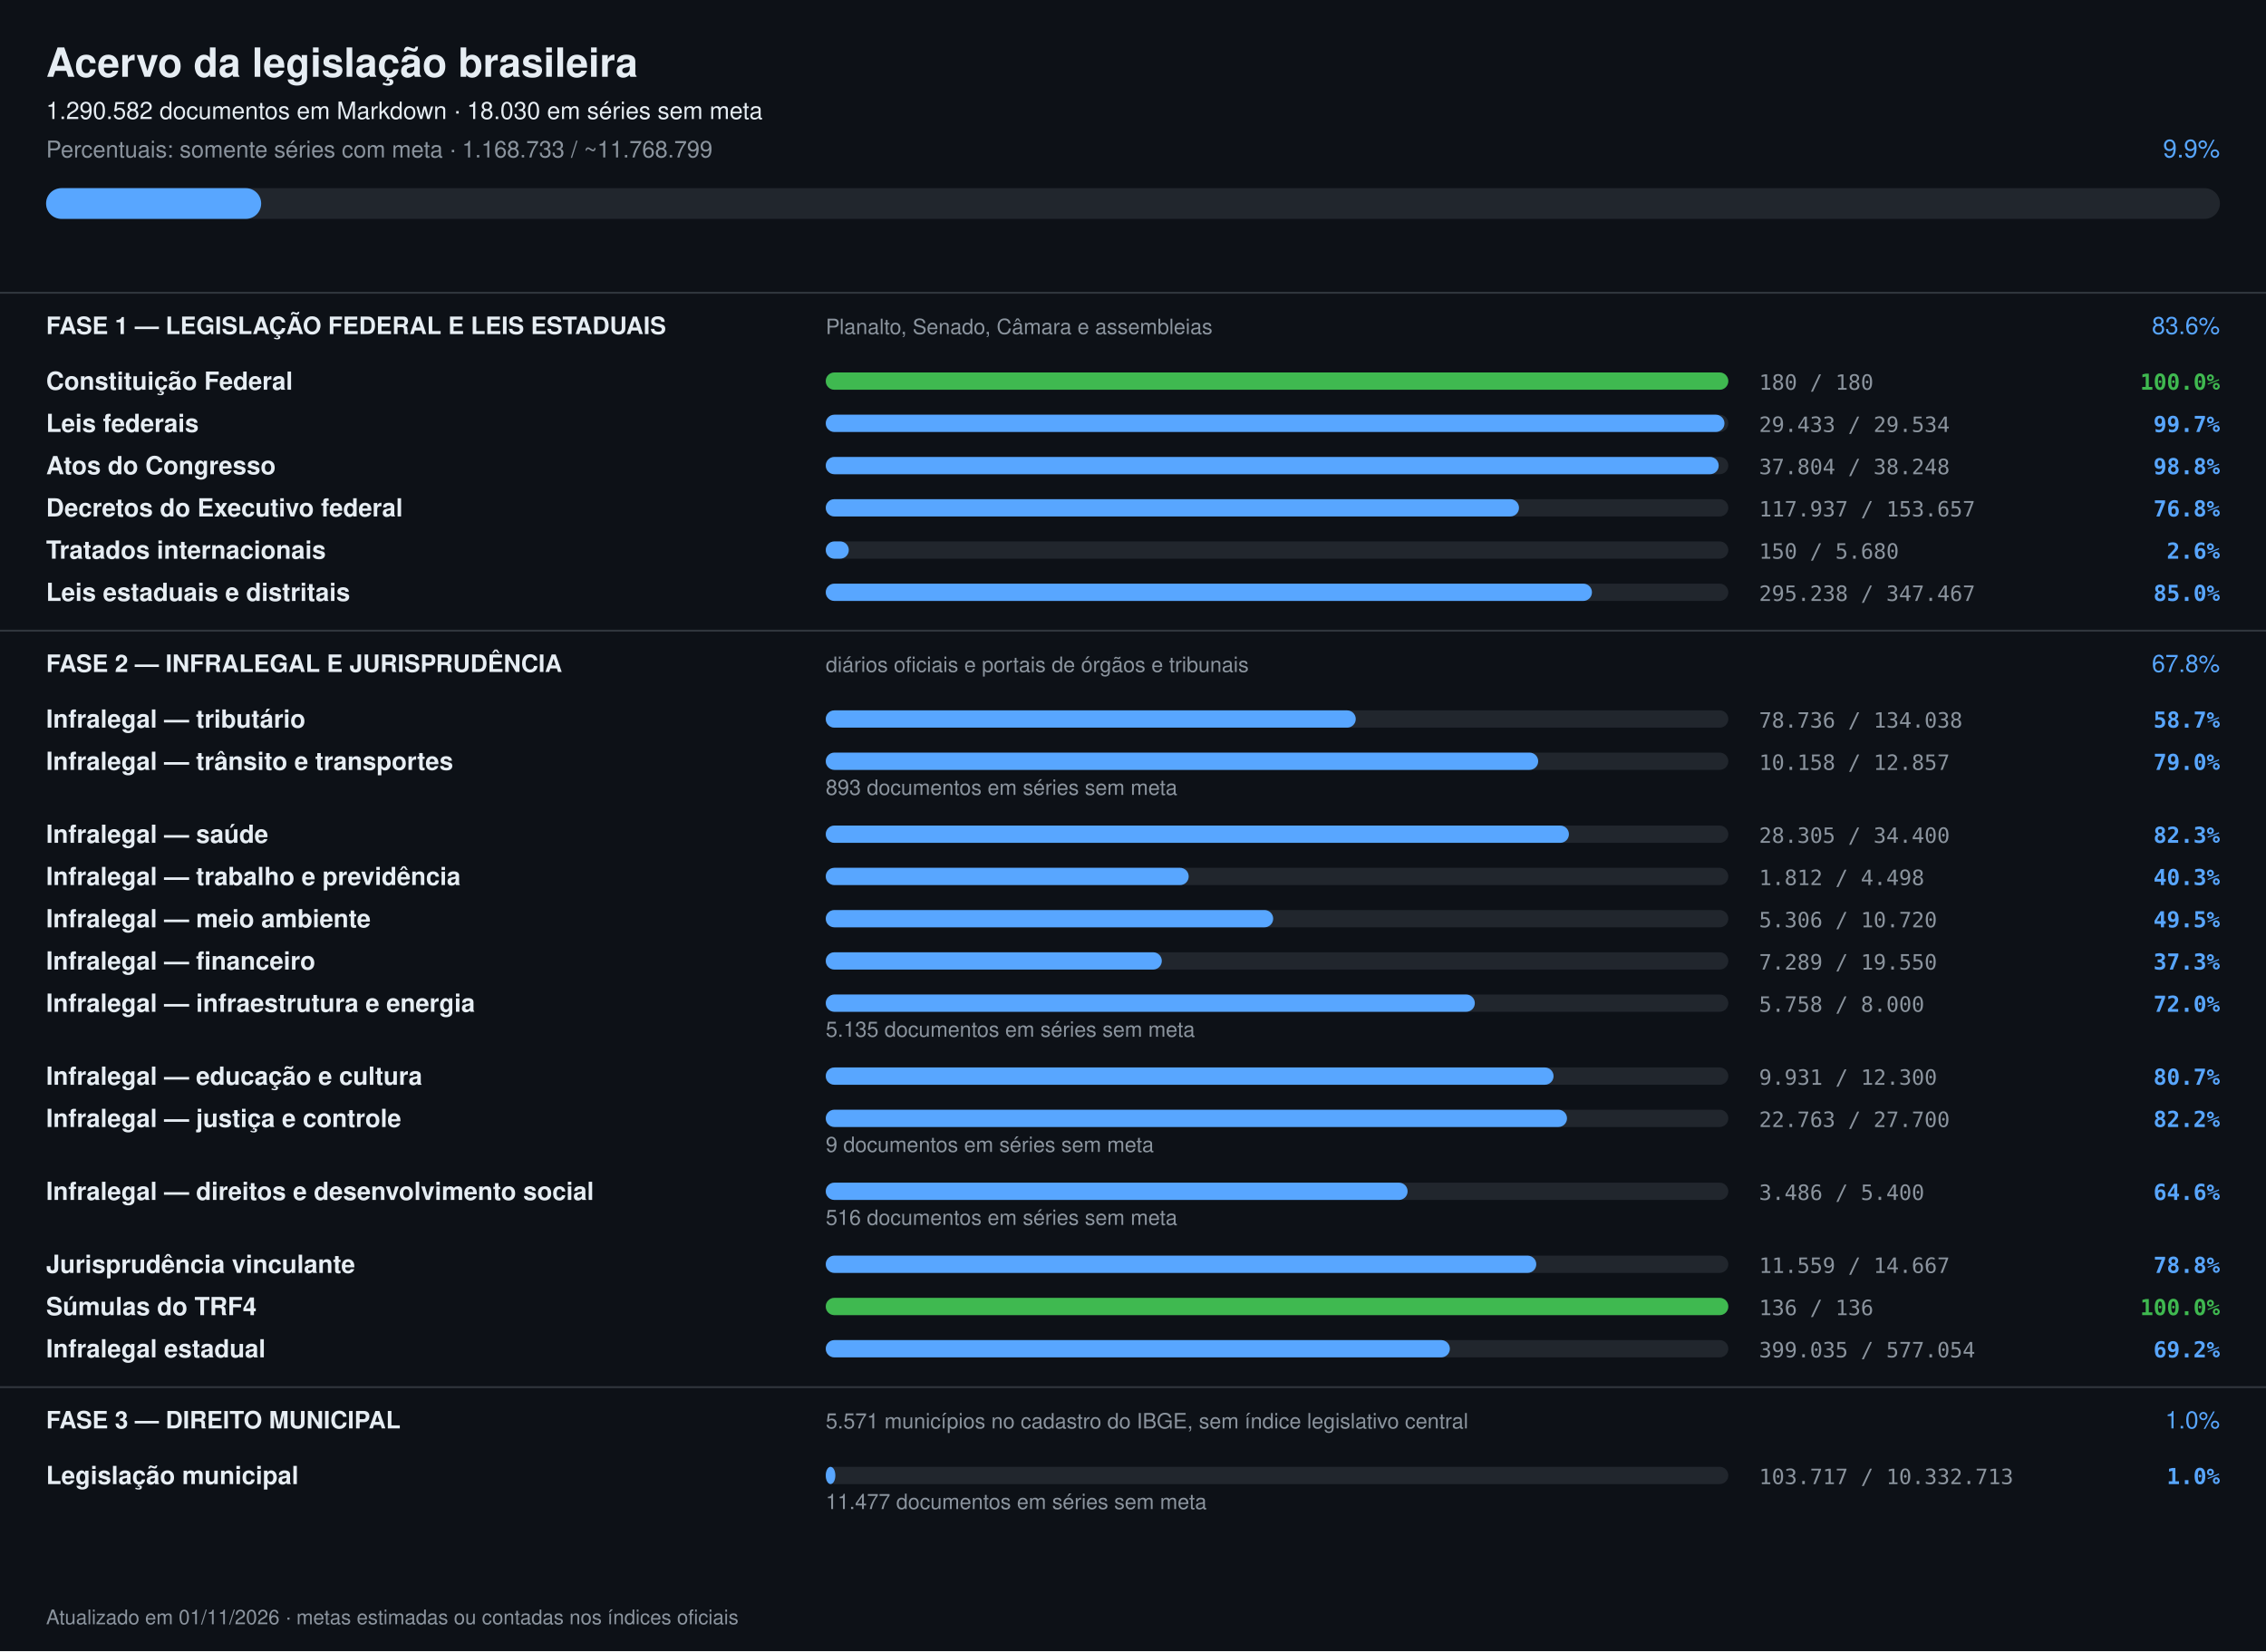
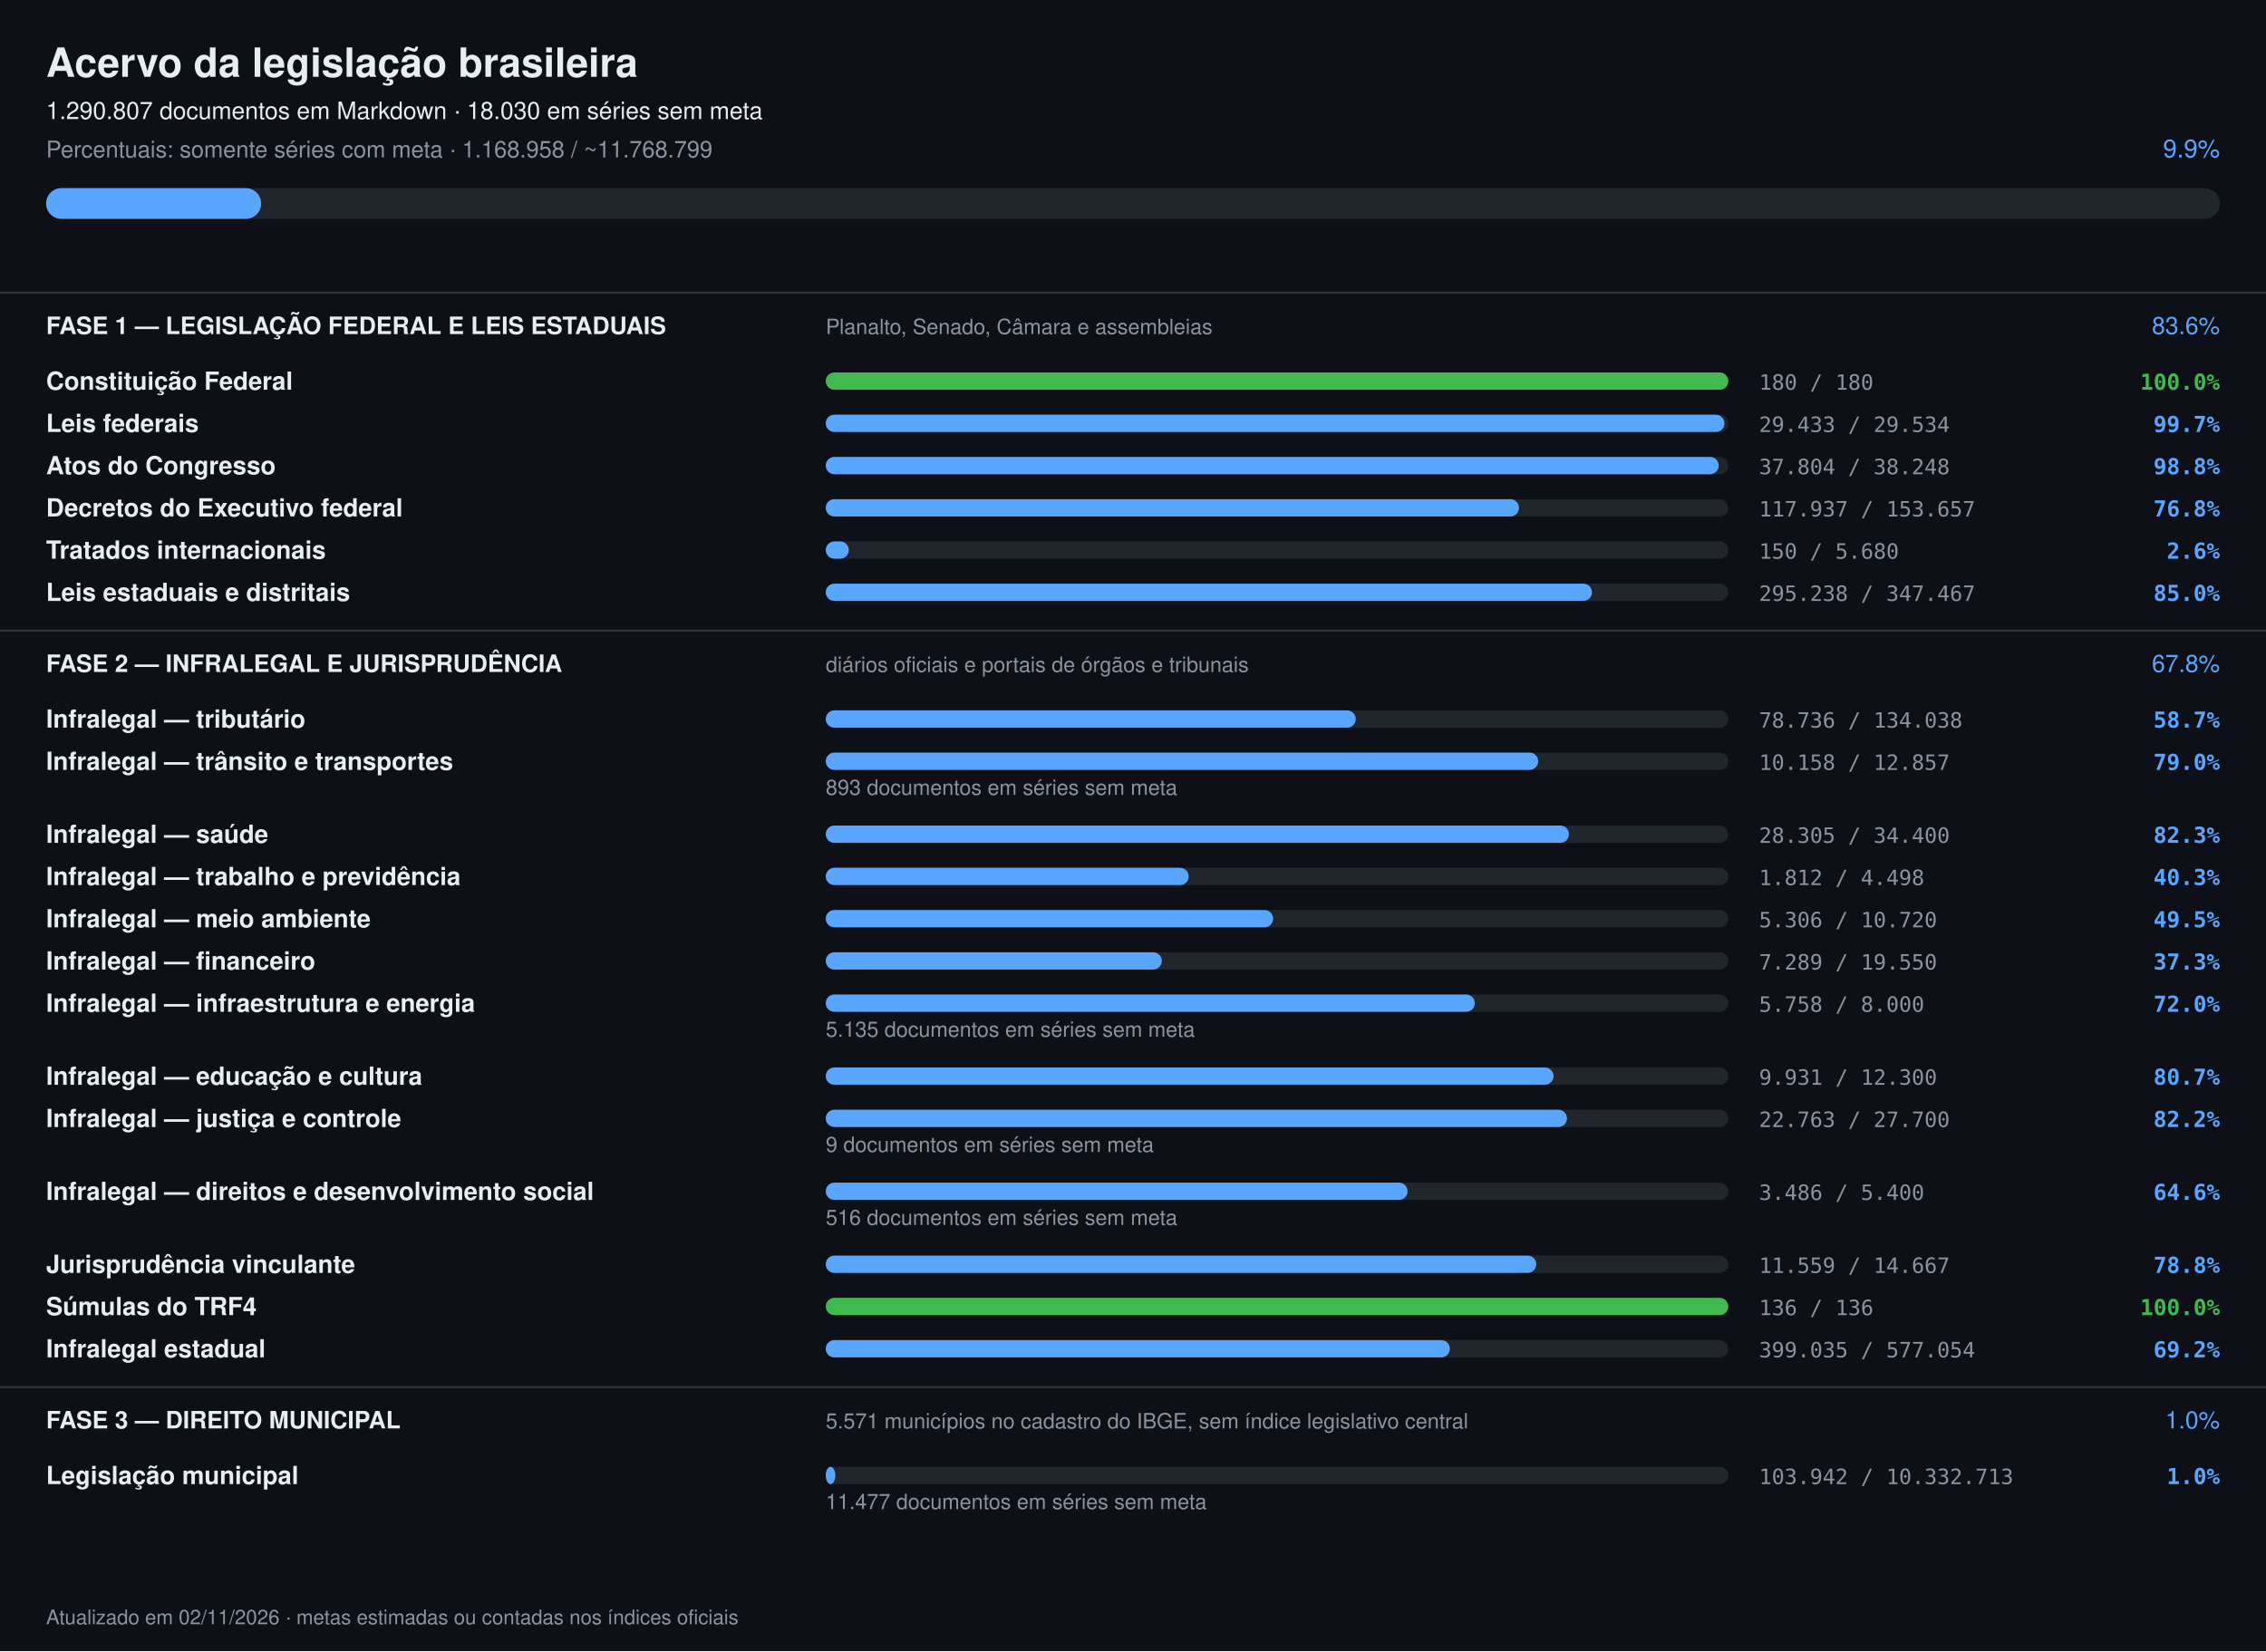
<svg xmlns="http://www.w3.org/2000/svg" width="1180" height="860" viewBox="0 0 1180 860" font-family="-apple-system,Segoe UI,Helvetica,Arial,sans-serif">
  <rect width="1180" height="860" fill="#0d1117" />
  <text x="24" y="40" font-size="21" font-weight="700" fill="#e6edf3">Acervo da legislação brasileira</text>
-   <text x="24" y="62" font-size="12.5" fill="#e6edf3">1.290.582 documentos em Markdown · 18.030 em séries sem meta</text>
-   <text x="24" y="82" font-size="12" fill="#8b949e">Percentuais: somente séries com meta · 1.168.733 / ~11.768.799</text>
+   <text x="24" y="62" font-size="12.5" fill="#e6edf3">1.290.807 documentos em Markdown · 18.030 em séries sem meta</text>
+   <text x="24" y="82" font-size="12" fill="#8b949e">Percentuais: somente séries com meta · 1.168.958 / ~11.768.799</text>
  <text x="1156" y="82" font-size="13" text-anchor="end" fill="#58a6ff">9.9%</text>
  <rect x="24" y="98" width="1132" height="16" rx="8" fill="#21262d" />
  <rect x="24" y="98" width="112" height="16" rx="8" fill="#58a6ff" />
  <rect x="0" y="152" width="1180" height="1" fill="#30363d" />
  <text x="24" y="174" font-size="12.5" font-weight="700" fill="#e6edf3">FASE 1 — LEGISLAÇÃO FEDERAL E LEIS ESTADUAIS</text>
  <text x="430" y="174" font-size="11" fill="#8b949e">Planalto, Senado, Câmara e assembleias</text>
  <text x="1156" y="174" font-size="12.5" text-anchor="end" fill="#58a6ff">83.6%</text>
  <text x="24" y="203" font-size="13" font-weight="600" fill="#e6edf3">Constituição Federal</text>
  <rect x="430" y="194" width="470" height="9" rx="4.5" fill="#21262d" />
  <rect x="430" y="194" width="470" height="9" rx="4.5" fill="#3fb950" />
  <text x="916" y="203" font-size="11" fill="#8b949e" font-family="ui-monospace,monospace">180 / 180</text>
  <text x="1156" y="203" font-size="11.5" text-anchor="end" font-weight="600" fill="#3fb950" font-family="ui-monospace,monospace">100.0%</text>
  <text x="24" y="225" font-size="13" font-weight="600" fill="#e6edf3">Leis federais</text>
  <rect x="430" y="216" width="470" height="9" rx="4.5" fill="#21262d" />
  <rect x="430" y="216" width="468" height="9" rx="4.5" fill="#58a6ff" />
  <text x="916" y="225" font-size="11" fill="#8b949e" font-family="ui-monospace,monospace">29.433 / 29.534</text>
  <text x="1156" y="225" font-size="11.5" text-anchor="end" font-weight="600" fill="#58a6ff" font-family="ui-monospace,monospace">99.7%</text>
  <text x="24" y="247" font-size="13" font-weight="600" fill="#e6edf3">Atos do Congresso</text>
  <rect x="430" y="238" width="470" height="9" rx="4.5" fill="#21262d" />
  <rect x="430" y="238" width="465" height="9" rx="4.5" fill="#58a6ff" />
  <text x="916" y="247" font-size="11" fill="#8b949e" font-family="ui-monospace,monospace">37.804 / 38.248</text>
  <text x="1156" y="247" font-size="11.5" text-anchor="end" font-weight="600" fill="#58a6ff" font-family="ui-monospace,monospace">98.8%</text>
  <text x="24" y="269" font-size="13" font-weight="600" fill="#e6edf3">Decretos do Executivo federal</text>
  <rect x="430" y="260" width="470" height="9" rx="4.5" fill="#21262d" />
  <rect x="430" y="260" width="361" height="9" rx="4.5" fill="#58a6ff" />
  <text x="916" y="269" font-size="11" fill="#8b949e" font-family="ui-monospace,monospace">117.937 / 153.657</text>
  <text x="1156" y="269" font-size="11.5" text-anchor="end" font-weight="600" fill="#58a6ff" font-family="ui-monospace,monospace">76.8%</text>
  <text x="24" y="291" font-size="13" font-weight="600" fill="#e6edf3">Tratados internacionais</text>
  <rect x="430" y="282" width="470" height="9" rx="4.5" fill="#21262d" />
  <rect x="430" y="282" width="12" height="9" rx="4.5" fill="#58a6ff" />
  <text x="916" y="291" font-size="11" fill="#8b949e" font-family="ui-monospace,monospace">150 / 5.680</text>
  <text x="1156" y="291" font-size="11.5" text-anchor="end" font-weight="600" fill="#58a6ff" font-family="ui-monospace,monospace">2.6%</text>
  <text x="24" y="313" font-size="13" font-weight="600" fill="#e6edf3">Leis estaduais e distritais</text>
  <rect x="430" y="304" width="470" height="9" rx="4.5" fill="#21262d" />
  <rect x="430" y="304" width="399" height="9" rx="4.5" fill="#58a6ff" />
  <text x="916" y="313" font-size="11" fill="#8b949e" font-family="ui-monospace,monospace">295.238 / 347.467</text>
  <text x="1156" y="313" font-size="11.5" text-anchor="end" font-weight="600" fill="#58a6ff" font-family="ui-monospace,monospace">85.0%</text>
  <rect x="0" y="328" width="1180" height="1" fill="#30363d" />
  <text x="24" y="350" font-size="12.5" font-weight="700" fill="#e6edf3">FASE 2 — INFRALEGAL E JURISPRUDÊNCIA</text>
  <text x="430" y="350" font-size="11" fill="#8b949e">diários oficiais e portais de órgãos e tribunais</text>
  <text x="1156" y="350" font-size="12.5" text-anchor="end" fill="#58a6ff">67.8%</text>
  <text x="24" y="379" font-size="13" font-weight="600" fill="#e6edf3">Infralegal — tributário</text>
  <rect x="430" y="370" width="470" height="9" rx="4.5" fill="#21262d" />
  <rect x="430" y="370" width="276" height="9" rx="4.5" fill="#58a6ff" />
  <text x="916" y="379" font-size="11" fill="#8b949e" font-family="ui-monospace,monospace">78.736 / 134.038</text>
  <text x="1156" y="379" font-size="11.5" text-anchor="end" font-weight="600" fill="#58a6ff" font-family="ui-monospace,monospace">58.7%</text>
  <text x="24" y="401" font-size="13" font-weight="600" fill="#e6edf3">Infralegal — trânsito e transportes</text>
  <rect x="430" y="392" width="470" height="9" rx="4.5" fill="#21262d" />
  <rect x="430" y="392" width="371" height="9" rx="4.5" fill="#58a6ff" />
  <text x="916" y="401" font-size="11" fill="#8b949e" font-family="ui-monospace,monospace">10.158 / 12.857</text>
  <text x="1156" y="401" font-size="11.5" text-anchor="end" font-weight="600" fill="#58a6ff" font-family="ui-monospace,monospace">79.0%</text>
  <text x="430" y="414" font-size="11" fill="#8b949e">893 documentos em séries sem meta</text>
  <text x="24" y="439" font-size="13" font-weight="600" fill="#e6edf3">Infralegal — saúde</text>
  <rect x="430" y="430" width="470" height="9" rx="4.5" fill="#21262d" />
  <rect x="430" y="430" width="387" height="9" rx="4.5" fill="#58a6ff" />
  <text x="916" y="439" font-size="11" fill="#8b949e" font-family="ui-monospace,monospace">28.305 / 34.400</text>
  <text x="1156" y="439" font-size="11.5" text-anchor="end" font-weight="600" fill="#58a6ff" font-family="ui-monospace,monospace">82.3%</text>
  <text x="24" y="461" font-size="13" font-weight="600" fill="#e6edf3">Infralegal — trabalho e previdência</text>
  <rect x="430" y="452" width="470" height="9" rx="4.5" fill="#21262d" />
  <rect x="430" y="452" width="189" height="9" rx="4.5" fill="#58a6ff" />
  <text x="916" y="461" font-size="11" fill="#8b949e" font-family="ui-monospace,monospace">1.812 / 4.498</text>
  <text x="1156" y="461" font-size="11.5" text-anchor="end" font-weight="600" fill="#58a6ff" font-family="ui-monospace,monospace">40.3%</text>
  <text x="24" y="483" font-size="13" font-weight="600" fill="#e6edf3">Infralegal — meio ambiente</text>
  <rect x="430" y="474" width="470" height="9" rx="4.5" fill="#21262d" />
  <rect x="430" y="474" width="233" height="9" rx="4.5" fill="#58a6ff" />
  <text x="916" y="483" font-size="11" fill="#8b949e" font-family="ui-monospace,monospace">5.306 / 10.720</text>
  <text x="1156" y="483" font-size="11.5" text-anchor="end" font-weight="600" fill="#58a6ff" font-family="ui-monospace,monospace">49.5%</text>
  <text x="24" y="505" font-size="13" font-weight="600" fill="#e6edf3">Infralegal — financeiro</text>
  <rect x="430" y="496" width="470" height="9" rx="4.5" fill="#21262d" />
  <rect x="430" y="496" width="175" height="9" rx="4.5" fill="#58a6ff" />
  <text x="916" y="505" font-size="11" fill="#8b949e" font-family="ui-monospace,monospace">7.289 / 19.550</text>
  <text x="1156" y="505" font-size="11.5" text-anchor="end" font-weight="600" fill="#58a6ff" font-family="ui-monospace,monospace">37.3%</text>
  <text x="24" y="527" font-size="13" font-weight="600" fill="#e6edf3">Infralegal — infraestrutura e energia</text>
  <rect x="430" y="518" width="470" height="9" rx="4.5" fill="#21262d" />
  <rect x="430" y="518" width="338" height="9" rx="4.5" fill="#58a6ff" />
  <text x="916" y="527" font-size="11" fill="#8b949e" font-family="ui-monospace,monospace">5.758 / 8.000</text>
  <text x="1156" y="527" font-size="11.5" text-anchor="end" font-weight="600" fill="#58a6ff" font-family="ui-monospace,monospace">72.0%</text>
  <text x="430" y="540" font-size="11" fill="#8b949e">5.135 documentos em séries sem meta</text>
  <text x="24" y="565" font-size="13" font-weight="600" fill="#e6edf3">Infralegal — educação e cultura</text>
  <rect x="430" y="556" width="470" height="9" rx="4.5" fill="#21262d" />
  <rect x="430" y="556" width="379" height="9" rx="4.5" fill="#58a6ff" />
  <text x="916" y="565" font-size="11" fill="#8b949e" font-family="ui-monospace,monospace">9.931 / 12.300</text>
  <text x="1156" y="565" font-size="11.5" text-anchor="end" font-weight="600" fill="#58a6ff" font-family="ui-monospace,monospace">80.7%</text>
  <text x="24" y="587" font-size="13" font-weight="600" fill="#e6edf3">Infralegal — justiça e controle</text>
  <rect x="430" y="578" width="470" height="9" rx="4.5" fill="#21262d" />
  <rect x="430" y="578" width="386" height="9" rx="4.5" fill="#58a6ff" />
  <text x="916" y="587" font-size="11" fill="#8b949e" font-family="ui-monospace,monospace">22.763 / 27.700</text>
  <text x="1156" y="587" font-size="11.5" text-anchor="end" font-weight="600" fill="#58a6ff" font-family="ui-monospace,monospace">82.2%</text>
  <text x="430" y="600" font-size="11" fill="#8b949e">9 documentos em séries sem meta</text>
  <text x="24" y="625" font-size="13" font-weight="600" fill="#e6edf3">Infralegal — direitos e desenvolvimento social</text>
  <rect x="430" y="616" width="470" height="9" rx="4.5" fill="#21262d" />
  <rect x="430" y="616" width="303" height="9" rx="4.5" fill="#58a6ff" />
  <text x="916" y="625" font-size="11" fill="#8b949e" font-family="ui-monospace,monospace">3.486 / 5.400</text>
  <text x="1156" y="625" font-size="11.5" text-anchor="end" font-weight="600" fill="#58a6ff" font-family="ui-monospace,monospace">64.6%</text>
  <text x="430" y="638" font-size="11" fill="#8b949e">516 documentos em séries sem meta</text>
  <text x="24" y="663" font-size="13" font-weight="600" fill="#e6edf3">Jurisprudência vinculante</text>
  <rect x="430" y="654" width="470" height="9" rx="4.5" fill="#21262d" />
  <rect x="430" y="654" width="370" height="9" rx="4.5" fill="#58a6ff" />
  <text x="916" y="663" font-size="11" fill="#8b949e" font-family="ui-monospace,monospace">11.559 / 14.667</text>
  <text x="1156" y="663" font-size="11.5" text-anchor="end" font-weight="600" fill="#58a6ff" font-family="ui-monospace,monospace">78.8%</text>
  <text x="24" y="685" font-size="13" font-weight="600" fill="#e6edf3">Súmulas do TRF4</text>
  <rect x="430" y="676" width="470" height="9" rx="4.5" fill="#21262d" />
  <rect x="430" y="676" width="470" height="9" rx="4.5" fill="#3fb950" />
  <text x="916" y="685" font-size="11" fill="#8b949e" font-family="ui-monospace,monospace">136 / 136</text>
  <text x="1156" y="685" font-size="11.5" text-anchor="end" font-weight="600" fill="#3fb950" font-family="ui-monospace,monospace">100.0%</text>
  <text x="24" y="707" font-size="13" font-weight="600" fill="#e6edf3">Infralegal estadual</text>
  <rect x="430" y="698" width="470" height="9" rx="4.5" fill="#21262d" />
  <rect x="430" y="698" width="325" height="9" rx="4.5" fill="#58a6ff" />
  <text x="916" y="707" font-size="11" fill="#8b949e" font-family="ui-monospace,monospace">399.035 / 577.054</text>
  <text x="1156" y="707" font-size="11.5" text-anchor="end" font-weight="600" fill="#58a6ff" font-family="ui-monospace,monospace">69.2%</text>
  <rect x="0" y="722" width="1180" height="1" fill="#30363d" />
  <text x="24" y="744" font-size="12.5" font-weight="700" fill="#e6edf3">FASE 3 — DIREITO MUNICIPAL</text>
  <text x="430" y="744" font-size="11" fill="#8b949e">5.571 municípios no cadastro do IBGE, sem índice legislativo central</text>
  <text x="1156" y="744" font-size="12.5" text-anchor="end" fill="#58a6ff">1.0%</text>
  <text x="24" y="773" font-size="13" font-weight="600" fill="#e6edf3">Legislação municipal</text>
  <rect x="430" y="764" width="470" height="9" rx="4.5" fill="#21262d" />
  <rect x="430" y="764" width="5" height="9" rx="4.5" fill="#58a6ff" />
-   <text x="916" y="773" font-size="11" fill="#8b949e" font-family="ui-monospace,monospace">103.717 / 10.332.713</text>
+   <text x="916" y="773" font-size="11" fill="#8b949e" font-family="ui-monospace,monospace">103.942 / 10.332.713</text>
  <text x="1156" y="773" font-size="11.5" text-anchor="end" font-weight="600" fill="#58a6ff" font-family="ui-monospace,monospace">1.0%</text>
  <text x="430" y="786" font-size="11" fill="#8b949e">11.477 documentos em séries sem meta</text>
-   <text x="24" y="846" font-size="10.5" fill="#8b949e">Atualizado em 01/11/2026 · metas estimadas ou contadas nos índices oficiais</text>
+   <text x="24" y="846" font-size="10.5" fill="#8b949e">Atualizado em 02/11/2026 · metas estimadas ou contadas nos índices oficiais</text>
</svg>
